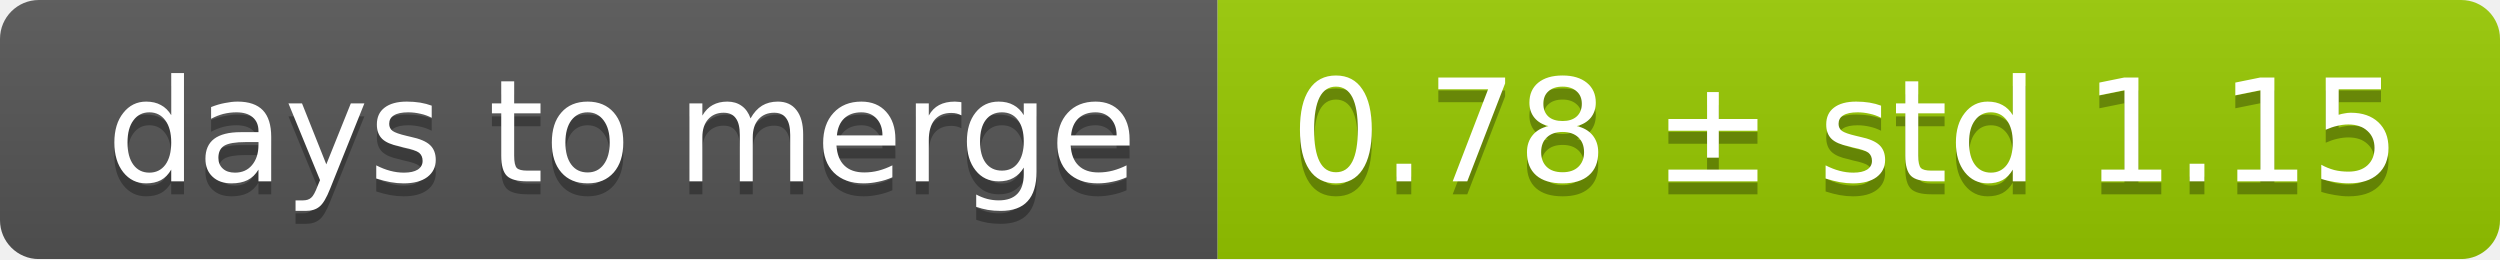
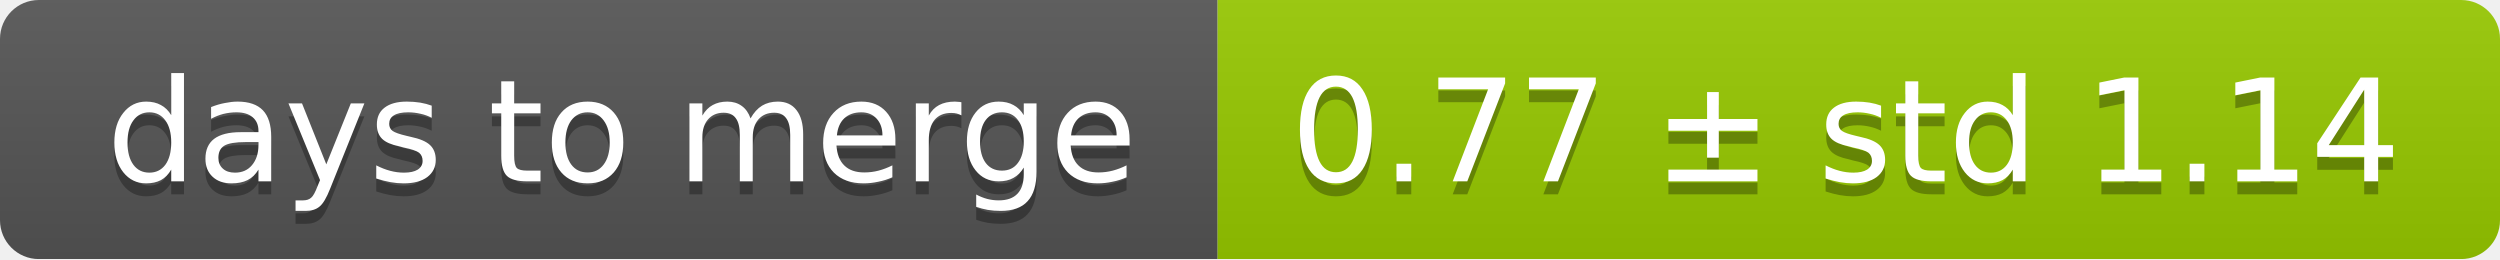
<svg xmlns="http://www.w3.org/2000/svg" width="193" height="20">
  <linearGradient id="smooth" x2="0" y2="100%">
    <stop offset="0" stop-color="#bbb" stop-opacity=".1" />
    <stop offset="1" stop-opacity=".1" />
  </linearGradient>
  <mask id="round">
    <rect width="193" height="20" rx="3" fill="#fff" />
  </mask>
  <g mask="url(#round)">
    <rect width="94" height="20" fill="#555" />
    <rect x="94" width="99" height="20" fill="#97ca00" />
    <rect width="193" height="20" fill="url(#smooth)" />
  </g>
  <g fill="#fff" text-anchor="middle" font-family="DejaVu Sans,Verdana,Geneva,sans-serif" font-size="11">
    <text x="48" y="15" fill="#010101" fill-opacity=".3">days to merge</text>
    <text x="48" y="14">days to merge</text>
-     <text x="142.5" y="15" fill="#010101" fill-opacity=".3">0.78 ± std 1.15</text>
-     <text x="142.5" y="14">0.78 ± std 1.15</text>
+     <text x="142.5" y="15" fill="#010101" fill-opacity=".3">0.77 ± std 1.14</text>
+     <text x="142.5" y="14">0.77 ± std 1.14</text>
  </g>
</svg>
